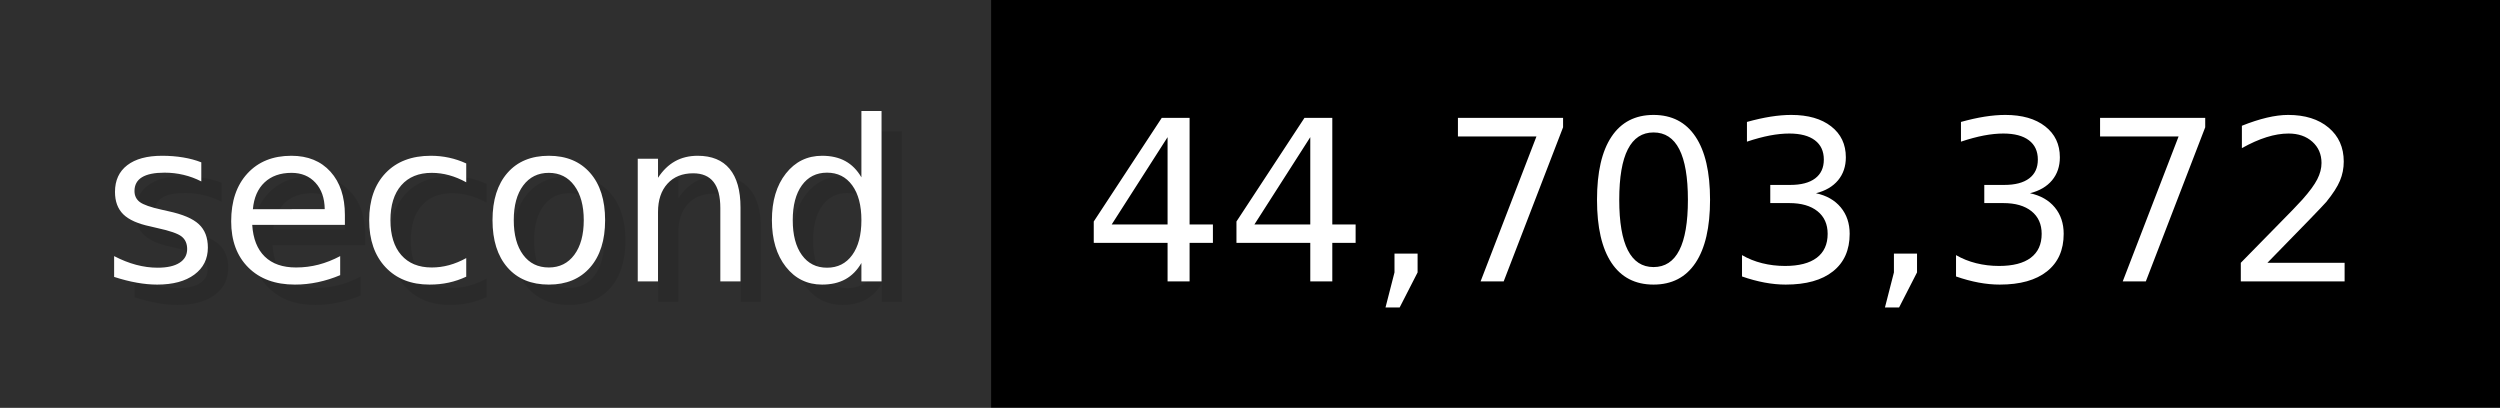
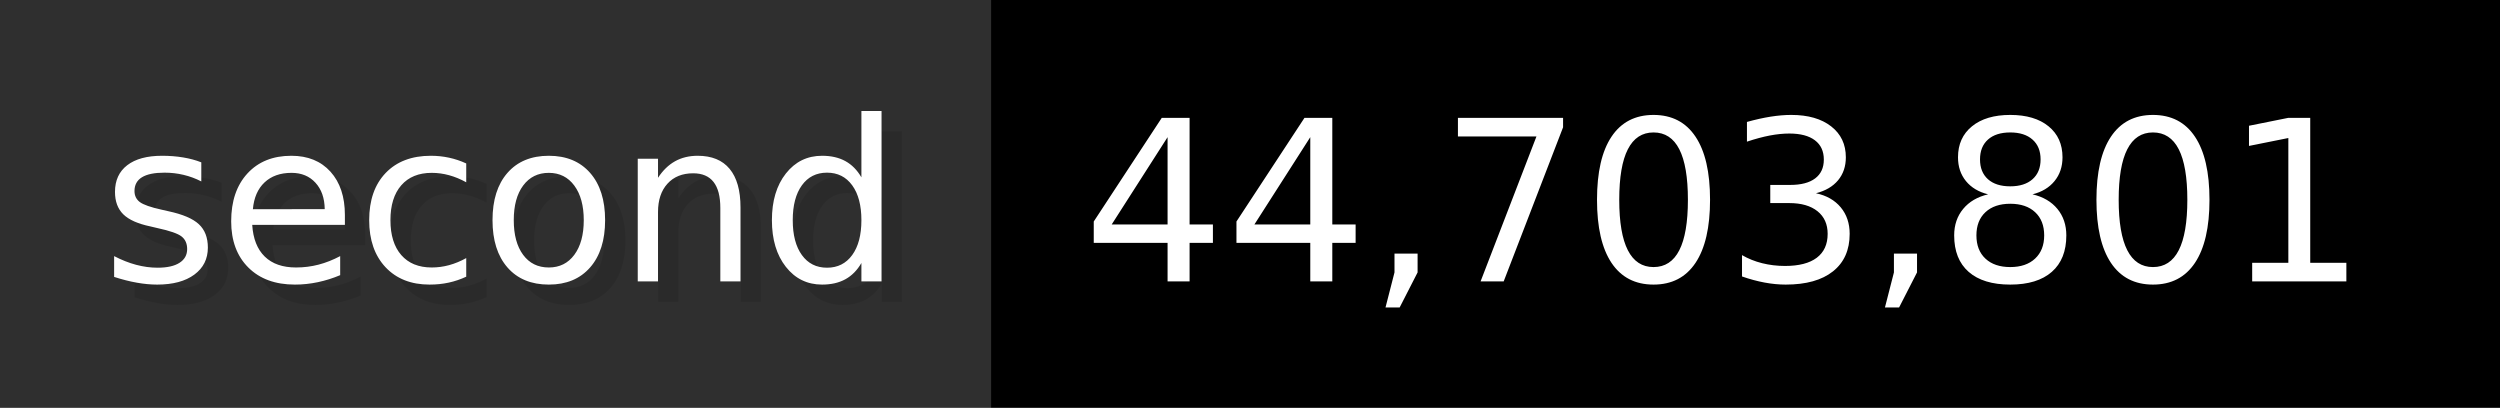
- <svg xmlns="http://www.w3.org/2000/svg" width="122.6" height="20" viewBox="0 0 1226 200" role="img" aria-label="second: 44,703,372">
+ <svg xmlns="http://www.w3.org/2000/svg" width="122.6" height="20" viewBox="0 0 1226 200" role="img" aria-label="second: 44,703,801">
  <g>
    <rect fill="#2F2F2F" width="486" height="200" />
    <rect fill="#" x="486" width="740" height="200" />
  </g>
  <g aria-hidden="true" fill="#fff" text-anchor="start" font-family="Verdana,DejaVu Sans,sans-serif" font-size="110">
    <text x="60" y="148" textLength="386" fill="#000" opacity="0.1">second</text>
    <text x="50" y="138" textLength="386">second</text>
-     <text x="541" y="148" textLength="640" fill="#000" opacity="0.1">44,703,372</text>
-     <text x="531" y="138" textLength="640">44,703,372</text>
+     <text x="541" y="148" textLength="640" fill="#000" opacity="0.1">44,703,801</text>
+     <text x="531" y="138" textLength="640">44,703,801</text>
  </g>
</svg>
